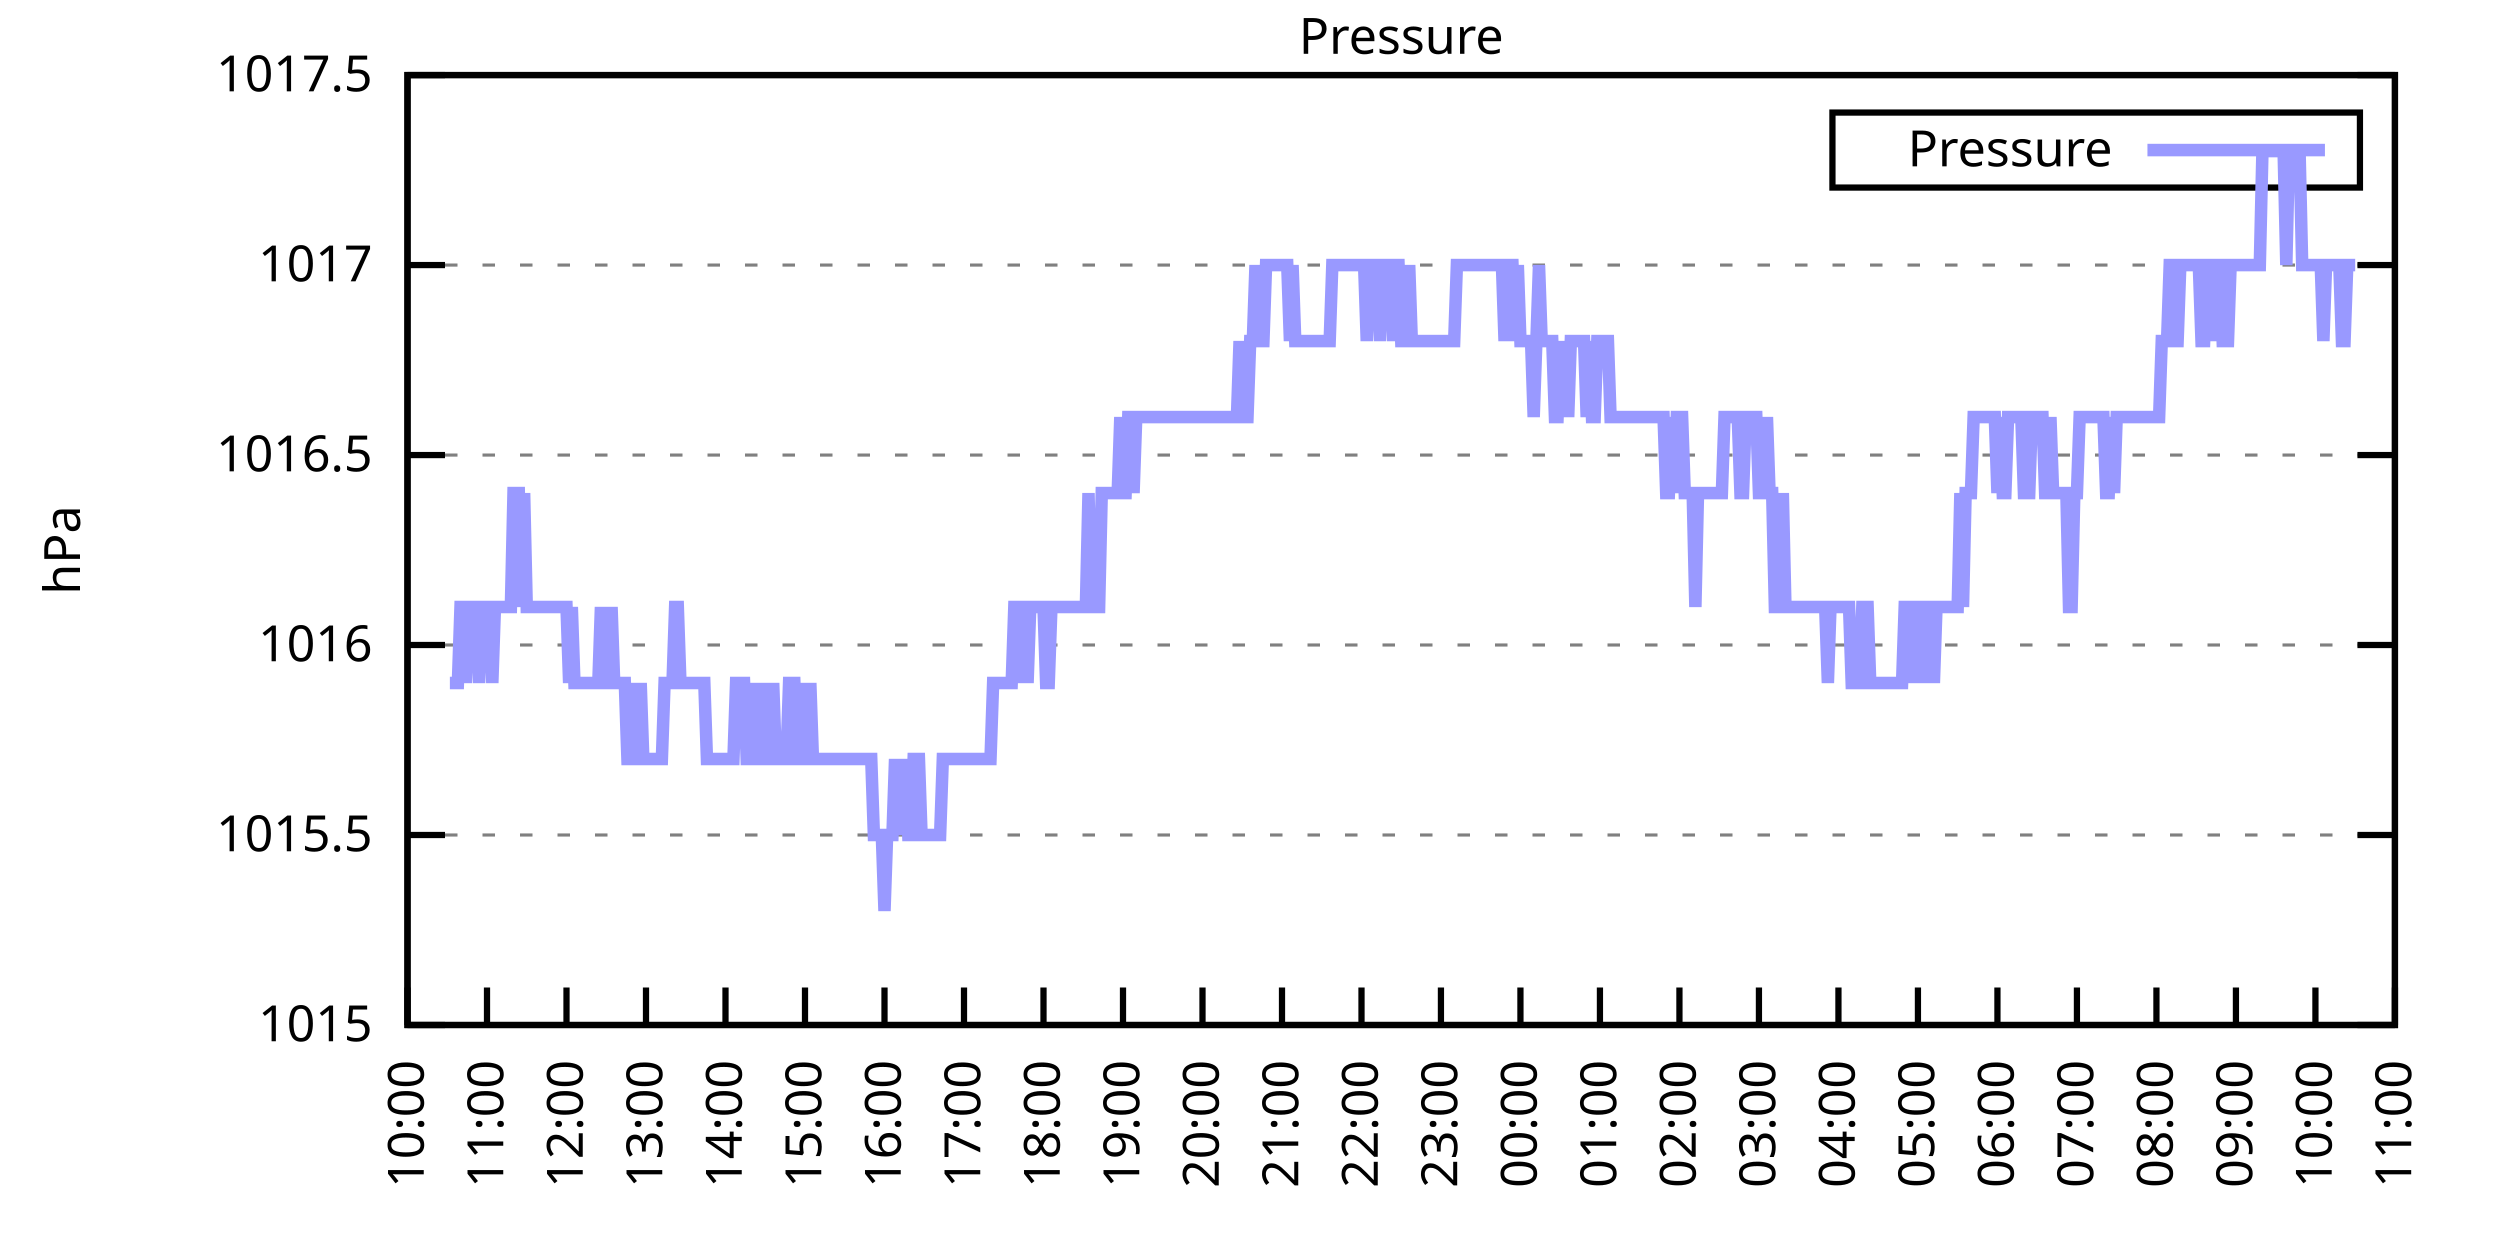
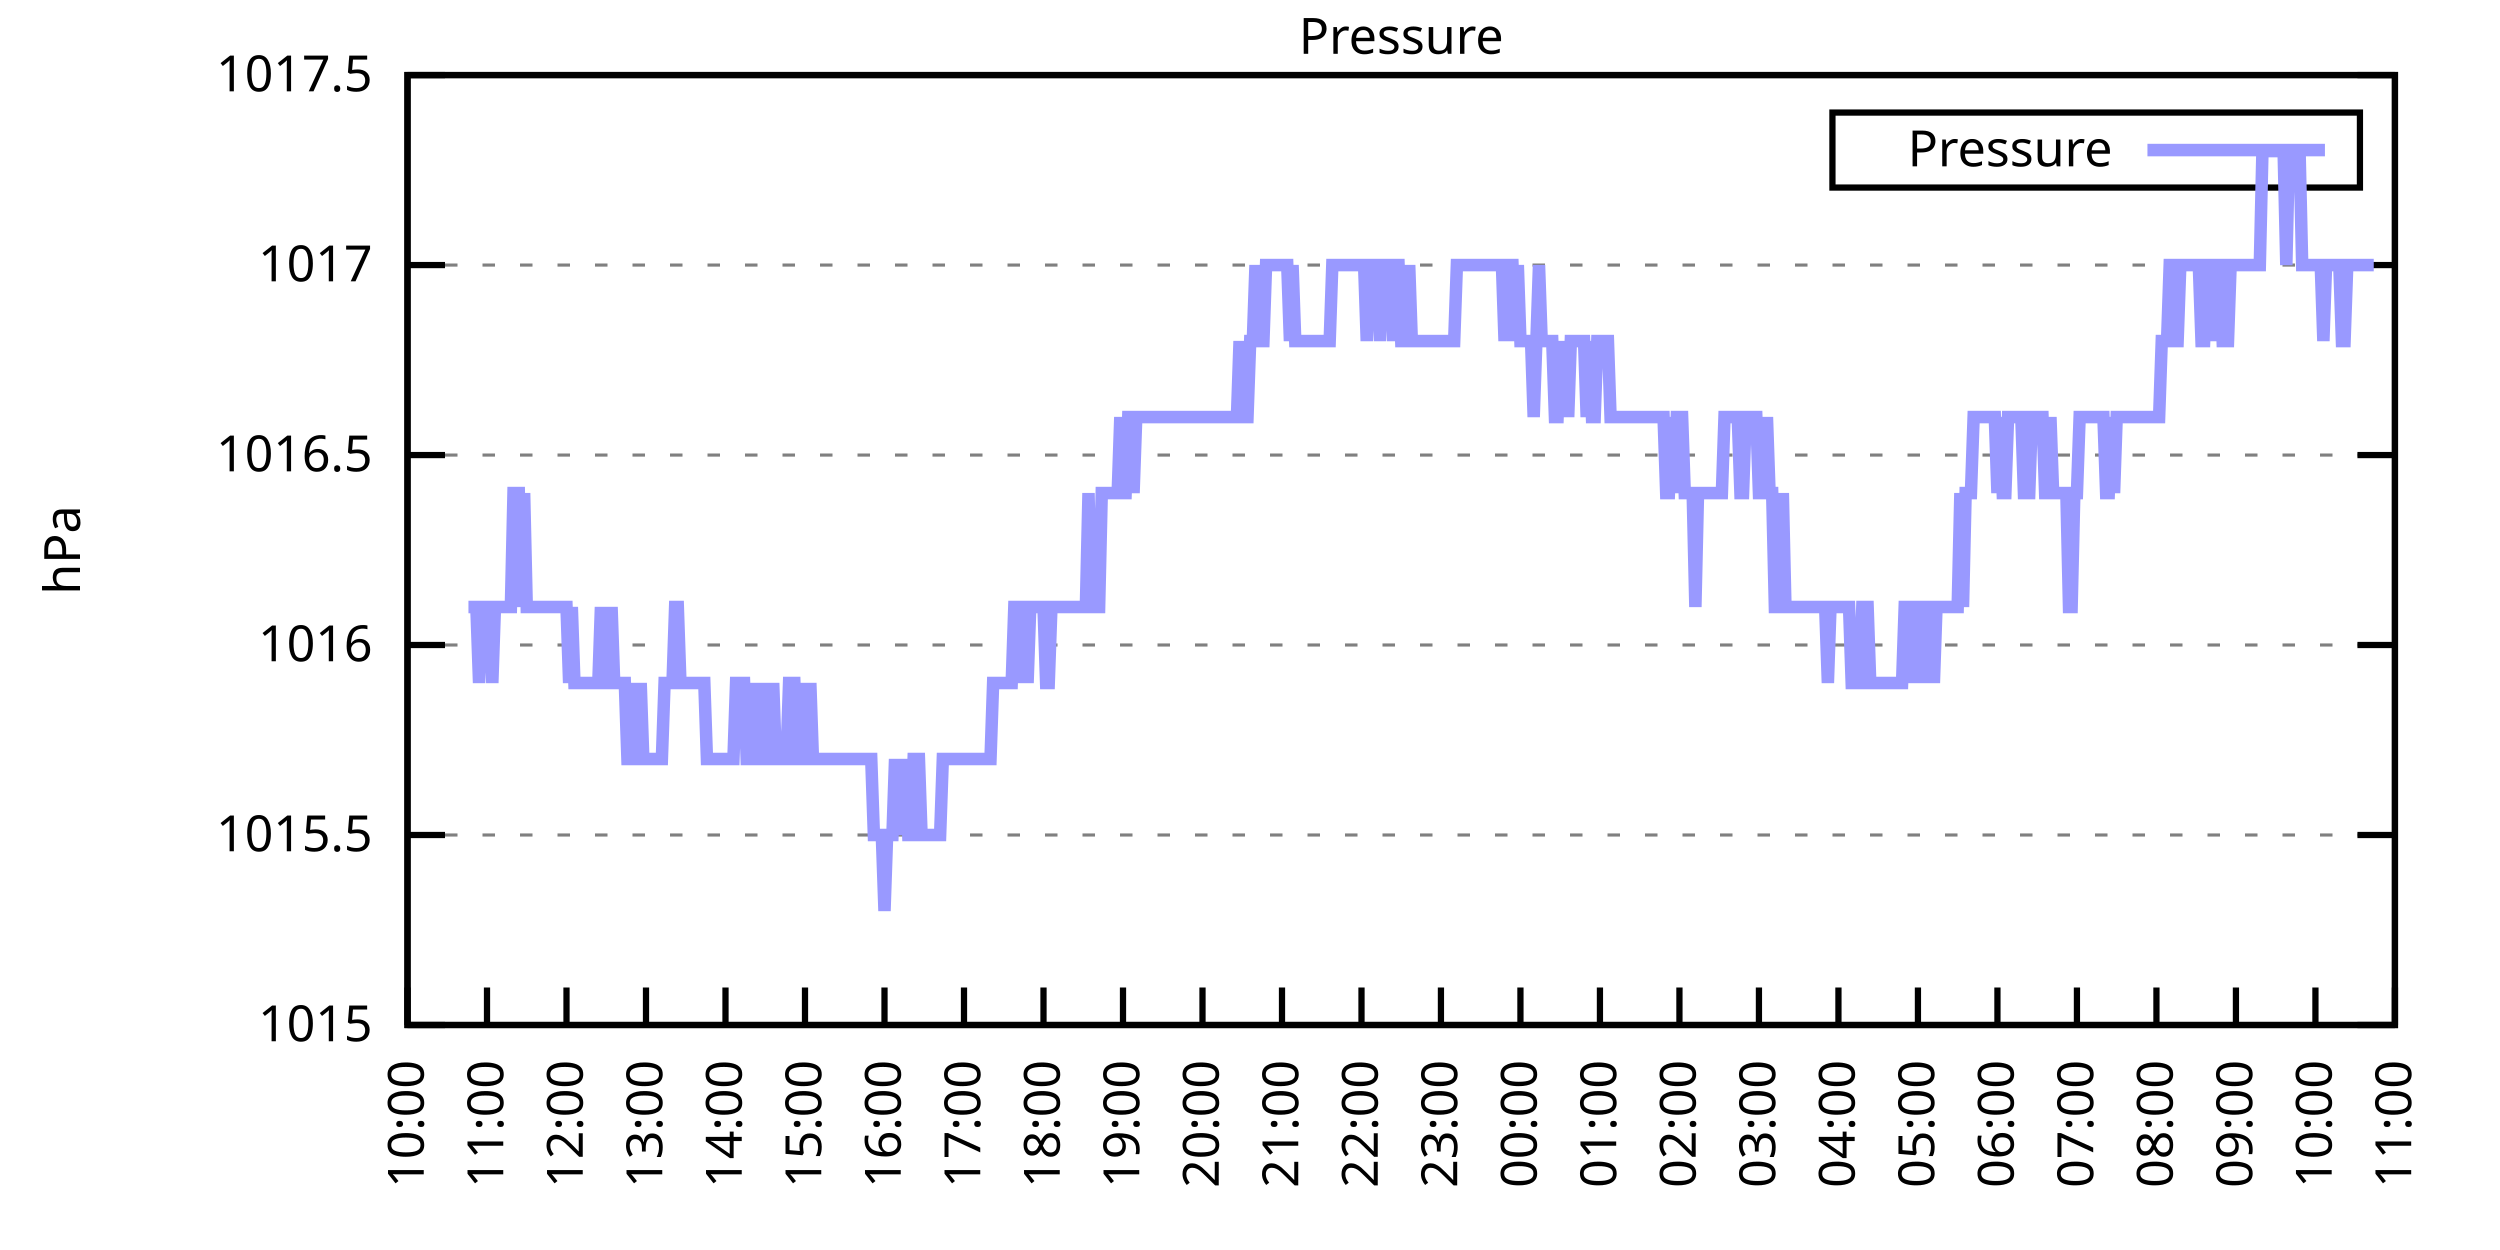
<svg xmlns="http://www.w3.org/2000/svg" xmlns:xlink="http://www.w3.org/1999/xlink" width="400" height="200" viewBox="0 0 400 200">
  <g id="gnuplot_canvas">
    <rect x="0" y="0" width="400" height="200" fill="none" />
    <defs>
      <circle id="gpDot" r="0.5" stroke-width="0.5" stroke="currentColor" />
      <path id="gpPt0" stroke-width="0.333" stroke="currentColor" d="M-1,0 h2 M0,-1 v2" />
      <path id="gpPt1" stroke-width="0.333" stroke="currentColor" d="M-1,-1 L1,1 M1,-1 L-1,1" />
      <path id="gpPt2" stroke-width="0.333" stroke="currentColor" d="M-1,0 L1,0 M0,-1 L0,1 M-1,-1 L1,1 M-1,1 L1,-1" />
      <rect id="gpPt3" stroke-width="0.333" stroke="currentColor" x="-1" y="-1" width="2" height="2" />
      <rect id="gpPt4" stroke-width="0.333" stroke="currentColor" fill="currentColor" x="-1" y="-1" width="2" height="2" />
      <circle id="gpPt5" stroke-width="0.333" stroke="currentColor" cx="0" cy="0" r="1" />
      <use xlink:href="#gpPt5" id="gpPt6" fill="currentColor" stroke="none" />
      <path id="gpPt7" stroke-width="0.333" stroke="currentColor" d="M0,-1.33 L-1.33,0.67 L1.33,0.67 z" />
      <use xlink:href="#gpPt7" id="gpPt8" fill="currentColor" stroke="none" />
      <use xlink:href="#gpPt7" id="gpPt9" stroke="currentColor" transform="rotate(180)" />
      <use xlink:href="#gpPt9" id="gpPt10" fill="currentColor" stroke="none" />
      <use xlink:href="#gpPt3" id="gpPt11" stroke="currentColor" transform="rotate(45)" />
      <use xlink:href="#gpPt11" id="gpPt12" fill="currentColor" stroke="none" />
      <path id="gpPt13" stroke-width="0.333" stroke="currentColor" d="M0,1.330 L1.265,0.411 L0.782,-1.067 L-0.782,-1.076 L-1.265,0.411 z" />
      <use xlink:href="#gpPt13" id="gpPt14" fill="currentColor" stroke="none" />
      <filter id="textbox" filterUnits="objectBoundingBox" x="0" y="0" height="1" width="1">
        <feFlood flood-color="white" flood-opacity="1" result="bgnd" />
        <feComposite in="SourceGraphic" in2="bgnd" operator="atop" />
      </filter>
      <filter id="greybox" filterUnits="objectBoundingBox" x="0" y="0" height="1" width="1">
        <feFlood flood-color="lightgrey" flood-opacity="1" result="grey" />
        <feComposite in="SourceGraphic" in2="grey" operator="atop" />
      </filter>
    </defs>
    <g fill="none" color="white" stroke="currentColor" stroke-width="1.00" stroke-linecap="butt" stroke-linejoin="miter">
</g>
    <g fill="none" color="black" stroke="currentColor" stroke-width="1.00" stroke-linecap="butt" stroke-linejoin="miter">
      <g stroke="none" shape-rendering="crispEdges">
        <polygon fill="rgb(255, 255, 255)" points="65.20,164.00 383.18,164.00 383.18,12.02 65.20,12.02 " />
      </g>
    </g>
    <g fill="none" color="black" stroke="currentColor" stroke-width="1.00" stroke-linecap="butt" stroke-linejoin="miter">
</g>
    <g fill="none" color="black" stroke="black" stroke-width="0.50" stroke-linecap="butt" stroke-linejoin="miter">
</g>
    <g fill="none" color="gray" stroke="currentColor" stroke-width="0.50" stroke-linecap="butt" stroke-linejoin="miter">
      <path stroke="gray" stroke-dasharray="2,4" class="gridline" d="M65.20,164.00 L383.19,164.00  " />
    </g>
    <g fill="none" color="gray" stroke="gray" stroke-width="1.00" stroke-linecap="butt" stroke-linejoin="miter">
</g>
    <g fill="none" color="black" stroke="currentColor" stroke-width="1.00" stroke-linecap="butt" stroke-linejoin="miter">
      <path stroke="black" d="M65.20,164.00 L71.20,164.00 M383.19,164.00 L377.19,164.00  " />
      <g transform="translate(59.60,166.60)" stroke="none" fill="black" font-family="Sans" font-size="8.00" text-anchor="end">
        <text>
          <tspan font-family="Sans"> 1015</tspan>
        </text>
      </g>
    </g>
    <g fill="none" color="black" stroke="currentColor" stroke-width="1.00" stroke-linecap="butt" stroke-linejoin="miter">
</g>
    <g fill="none" color="black" stroke="black" stroke-width="0.50" stroke-linecap="butt" stroke-linejoin="miter">
</g>
    <g fill="none" color="gray" stroke="currentColor" stroke-width="0.50" stroke-linecap="butt" stroke-linejoin="miter">
      <path stroke="gray" stroke-dasharray="2,4" class="gridline" d="M65.20,133.60 L383.19,133.60  " />
    </g>
    <g fill="none" color="gray" stroke="gray" stroke-width="1.00" stroke-linecap="butt" stroke-linejoin="miter">
</g>
    <g fill="none" color="black" stroke="currentColor" stroke-width="1.00" stroke-linecap="butt" stroke-linejoin="miter">
      <path stroke="black" d="M65.20,133.60 L71.20,133.60 M383.19,133.60 L377.19,133.60  " />
      <g transform="translate(59.60,136.20)" stroke="none" fill="black" font-family="Sans" font-size="8.00" text-anchor="end">
        <text>
          <tspan font-family="Sans"> 1015.5</tspan>
        </text>
      </g>
    </g>
    <g fill="none" color="black" stroke="currentColor" stroke-width="1.00" stroke-linecap="butt" stroke-linejoin="miter">
</g>
    <g fill="none" color="black" stroke="black" stroke-width="0.50" stroke-linecap="butt" stroke-linejoin="miter">
</g>
    <g fill="none" color="gray" stroke="currentColor" stroke-width="0.50" stroke-linecap="butt" stroke-linejoin="miter">
      <path stroke="gray" stroke-dasharray="2,4" class="gridline" d="M65.20,103.20 L383.19,103.20  " />
    </g>
    <g fill="none" color="gray" stroke="gray" stroke-width="1.00" stroke-linecap="butt" stroke-linejoin="miter">
</g>
    <g fill="none" color="black" stroke="currentColor" stroke-width="1.00" stroke-linecap="butt" stroke-linejoin="miter">
      <path stroke="black" d="M65.20,103.20 L71.20,103.20 M383.19,103.20 L377.19,103.20  " />
      <g transform="translate(59.60,105.80)" stroke="none" fill="black" font-family="Sans" font-size="8.00" text-anchor="end">
        <text>
          <tspan font-family="Sans"> 1016</tspan>
        </text>
      </g>
    </g>
    <g fill="none" color="black" stroke="currentColor" stroke-width="1.00" stroke-linecap="butt" stroke-linejoin="miter">
</g>
    <g fill="none" color="black" stroke="black" stroke-width="0.50" stroke-linecap="butt" stroke-linejoin="miter">
</g>
    <g fill="none" color="gray" stroke="currentColor" stroke-width="0.50" stroke-linecap="butt" stroke-linejoin="miter">
      <path stroke="gray" stroke-dasharray="2,4" class="gridline" d="M65.20,72.81 L383.19,72.81  " />
    </g>
    <g fill="none" color="gray" stroke="gray" stroke-width="1.00" stroke-linecap="butt" stroke-linejoin="miter">
</g>
    <g fill="none" color="black" stroke="currentColor" stroke-width="1.00" stroke-linecap="butt" stroke-linejoin="miter">
      <path stroke="black" d="M65.20,72.81 L71.20,72.81 M383.19,72.81 L377.19,72.81  " />
      <g transform="translate(59.60,75.41)" stroke="none" fill="black" font-family="Sans" font-size="8.00" text-anchor="end">
        <text>
          <tspan font-family="Sans"> 1016.5</tspan>
        </text>
      </g>
    </g>
    <g fill="none" color="black" stroke="currentColor" stroke-width="1.00" stroke-linecap="butt" stroke-linejoin="miter">
</g>
    <g fill="none" color="black" stroke="black" stroke-width="0.50" stroke-linecap="butt" stroke-linejoin="miter">
</g>
    <g fill="none" color="gray" stroke="currentColor" stroke-width="0.50" stroke-linecap="butt" stroke-linejoin="miter">
      <path stroke="gray" stroke-dasharray="2,4" class="gridline" d="M65.20,42.41 L383.19,42.41  " />
    </g>
    <g fill="none" color="gray" stroke="gray" stroke-width="1.00" stroke-linecap="butt" stroke-linejoin="miter">
</g>
    <g fill="none" color="black" stroke="currentColor" stroke-width="1.00" stroke-linecap="butt" stroke-linejoin="miter">
      <path stroke="black" d="M65.20,42.41 L71.20,42.41 M383.19,42.41 L377.19,42.41  " />
      <g transform="translate(59.60,45.01)" stroke="none" fill="black" font-family="Sans" font-size="8.00" text-anchor="end">
        <text>
          <tspan font-family="Sans"> 1017</tspan>
        </text>
      </g>
    </g>
    <g fill="none" color="black" stroke="currentColor" stroke-width="1.00" stroke-linecap="butt" stroke-linejoin="miter">
</g>
    <g fill="none" color="black" stroke="black" stroke-width="0.50" stroke-linecap="butt" stroke-linejoin="miter">
</g>
    <g fill="none" color="gray" stroke="currentColor" stroke-width="0.50" stroke-linecap="butt" stroke-linejoin="miter">
      <path stroke="gray" stroke-dasharray="2,4" class="gridline" d="M65.20,12.01 L383.19,12.01  " />
    </g>
    <g fill="none" color="gray" stroke="gray" stroke-width="1.00" stroke-linecap="butt" stroke-linejoin="miter">
</g>
    <g fill="none" color="black" stroke="currentColor" stroke-width="1.00" stroke-linecap="butt" stroke-linejoin="miter">
      <path stroke="black" d="M65.20,12.01 L71.20,12.01 M383.19,12.01 L377.19,12.01  " />
      <g transform="translate(59.60,14.61)" stroke="none" fill="black" font-family="Sans" font-size="8.00" text-anchor="end">
        <text>
          <tspan font-family="Sans"> 1017.5</tspan>
        </text>
      </g>
    </g>
    <g fill="none" color="black" stroke="currentColor" stroke-width="1.00" stroke-linecap="butt" stroke-linejoin="miter">
      <path stroke="black" d="M65.20,164.00 L65.20,158.00  " />
      <g transform="translate(67.80,169.60) rotate(270.00)" stroke="none" fill="black" font-family="Sans" font-size="8.00" text-anchor="end">
        <text>
          <tspan font-family="Sans">10:00</tspan>
        </text>
      </g>
    </g>
    <g fill="none" color="black" stroke="currentColor" stroke-width="1.00" stroke-linecap="butt" stroke-linejoin="miter">
      <path stroke="black" d="M77.92,164.00 L77.92,158.00  " />
      <g transform="translate(80.52,169.60) rotate(270.00)" stroke="none" fill="black" font-family="Sans" font-size="8.00" text-anchor="end">
        <text>
          <tspan font-family="Sans">11:00</tspan>
        </text>
      </g>
    </g>
    <g fill="none" color="black" stroke="currentColor" stroke-width="1.00" stroke-linecap="butt" stroke-linejoin="miter">
      <path stroke="black" d="M90.64,164.00 L90.64,158.00  " />
      <g transform="translate(93.24,169.60) rotate(270.00)" stroke="none" fill="black" font-family="Sans" font-size="8.00" text-anchor="end">
        <text>
          <tspan font-family="Sans">12:00</tspan>
        </text>
      </g>
    </g>
    <g fill="none" color="black" stroke="currentColor" stroke-width="1.00" stroke-linecap="butt" stroke-linejoin="miter">
      <path stroke="black" d="M103.36,164.00 L103.36,158.00  " />
      <g transform="translate(105.96,169.60) rotate(270.00)" stroke="none" fill="black" font-family="Sans" font-size="8.00" text-anchor="end">
        <text>
          <tspan font-family="Sans">13:00</tspan>
        </text>
      </g>
    </g>
    <g fill="none" color="black" stroke="currentColor" stroke-width="1.00" stroke-linecap="butt" stroke-linejoin="miter">
      <path stroke="black" d="M116.08,164.00 L116.08,158.00  " />
      <g transform="translate(118.68,169.60) rotate(270.00)" stroke="none" fill="black" font-family="Sans" font-size="8.00" text-anchor="end">
        <text>
          <tspan font-family="Sans">14:00</tspan>
        </text>
      </g>
    </g>
    <g fill="none" color="black" stroke="currentColor" stroke-width="1.00" stroke-linecap="butt" stroke-linejoin="miter">
      <path stroke="black" d="M128.80,164.00 L128.80,158.00  " />
      <g transform="translate(131.40,169.60) rotate(270.00)" stroke="none" fill="black" font-family="Sans" font-size="8.00" text-anchor="end">
        <text>
          <tspan font-family="Sans">15:00</tspan>
        </text>
      </g>
    </g>
    <g fill="none" color="black" stroke="currentColor" stroke-width="1.00" stroke-linecap="butt" stroke-linejoin="miter">
      <path stroke="black" d="M141.52,164.00 L141.52,158.00  " />
      <g transform="translate(144.12,169.60) rotate(270.00)" stroke="none" fill="black" font-family="Sans" font-size="8.00" text-anchor="end">
        <text>
          <tspan font-family="Sans">16:00</tspan>
        </text>
      </g>
    </g>
    <g fill="none" color="black" stroke="currentColor" stroke-width="1.00" stroke-linecap="butt" stroke-linejoin="miter">
      <path stroke="black" d="M154.24,164.00 L154.24,158.00  " />
      <g transform="translate(156.84,169.60) rotate(270.00)" stroke="none" fill="black" font-family="Sans" font-size="8.00" text-anchor="end">
        <text>
          <tspan font-family="Sans">17:00</tspan>
        </text>
      </g>
    </g>
    <g fill="none" color="black" stroke="currentColor" stroke-width="1.00" stroke-linecap="butt" stroke-linejoin="miter">
      <path stroke="black" d="M166.96,164.00 L166.96,158.00  " />
      <g transform="translate(169.56,169.60) rotate(270.00)" stroke="none" fill="black" font-family="Sans" font-size="8.00" text-anchor="end">
        <text>
          <tspan font-family="Sans">18:00</tspan>
        </text>
      </g>
    </g>
    <g fill="none" color="black" stroke="currentColor" stroke-width="1.00" stroke-linecap="butt" stroke-linejoin="miter">
      <path stroke="black" d="M179.68,164.00 L179.68,158.00  " />
      <g transform="translate(182.28,169.60) rotate(270.00)" stroke="none" fill="black" font-family="Sans" font-size="8.00" text-anchor="end">
        <text>
          <tspan font-family="Sans">19:00</tspan>
        </text>
      </g>
    </g>
    <g fill="none" color="black" stroke="currentColor" stroke-width="1.00" stroke-linecap="butt" stroke-linejoin="miter">
      <path stroke="black" d="M192.40,164.00 L192.40,158.00  " />
      <g transform="translate(195.00,169.60) rotate(270.00)" stroke="none" fill="black" font-family="Sans" font-size="8.00" text-anchor="end">
        <text>
          <tspan font-family="Sans">20:00</tspan>
        </text>
      </g>
    </g>
    <g fill="none" color="black" stroke="currentColor" stroke-width="1.00" stroke-linecap="butt" stroke-linejoin="miter">
      <path stroke="black" d="M205.12,164.00 L205.12,158.00  " />
      <g transform="translate(207.72,169.60) rotate(270.00)" stroke="none" fill="black" font-family="Sans" font-size="8.00" text-anchor="end">
        <text>
          <tspan font-family="Sans">21:00</tspan>
        </text>
      </g>
    </g>
    <g fill="none" color="black" stroke="currentColor" stroke-width="1.00" stroke-linecap="butt" stroke-linejoin="miter">
      <path stroke="black" d="M217.84,164.00 L217.84,158.00  " />
      <g transform="translate(220.44,169.60) rotate(270.00)" stroke="none" fill="black" font-family="Sans" font-size="8.00" text-anchor="end">
        <text>
          <tspan font-family="Sans">22:00</tspan>
        </text>
      </g>
    </g>
    <g fill="none" color="black" stroke="currentColor" stroke-width="1.00" stroke-linecap="butt" stroke-linejoin="miter">
      <path stroke="black" d="M230.55,164.00 L230.55,158.00  " />
      <g transform="translate(233.15,169.60) rotate(270.00)" stroke="none" fill="black" font-family="Sans" font-size="8.00" text-anchor="end">
        <text>
          <tspan font-family="Sans">23:00</tspan>
        </text>
      </g>
    </g>
    <g fill="none" color="black" stroke="currentColor" stroke-width="1.00" stroke-linecap="butt" stroke-linejoin="miter">
      <path stroke="black" d="M243.27,164.00 L243.27,158.00  " />
      <g transform="translate(245.87,169.60) rotate(270.00)" stroke="none" fill="black" font-family="Sans" font-size="8.00" text-anchor="end">
        <text>
          <tspan font-family="Sans">00:00</tspan>
        </text>
      </g>
    </g>
    <g fill="none" color="black" stroke="currentColor" stroke-width="1.00" stroke-linecap="butt" stroke-linejoin="miter">
      <path stroke="black" d="M255.99,164.00 L255.99,158.00  " />
      <g transform="translate(258.59,169.60) rotate(270.00)" stroke="none" fill="black" font-family="Sans" font-size="8.00" text-anchor="end">
        <text>
          <tspan font-family="Sans">01:00</tspan>
        </text>
      </g>
    </g>
    <g fill="none" color="black" stroke="currentColor" stroke-width="1.00" stroke-linecap="butt" stroke-linejoin="miter">
      <path stroke="black" d="M268.71,164.00 L268.71,158.00  " />
      <g transform="translate(271.31,169.60) rotate(270.00)" stroke="none" fill="black" font-family="Sans" font-size="8.00" text-anchor="end">
        <text>
          <tspan font-family="Sans">02:00</tspan>
        </text>
      </g>
    </g>
    <g fill="none" color="black" stroke="currentColor" stroke-width="1.00" stroke-linecap="butt" stroke-linejoin="miter">
      <path stroke="black" d="M281.43,164.00 L281.43,158.00  " />
      <g transform="translate(284.03,169.60) rotate(270.00)" stroke="none" fill="black" font-family="Sans" font-size="8.00" text-anchor="end">
        <text>
          <tspan font-family="Sans">03:00</tspan>
        </text>
      </g>
    </g>
    <g fill="none" color="black" stroke="currentColor" stroke-width="1.00" stroke-linecap="butt" stroke-linejoin="miter">
      <path stroke="black" d="M294.15,164.00 L294.15,158.00  " />
      <g transform="translate(296.75,169.60) rotate(270.00)" stroke="none" fill="black" font-family="Sans" font-size="8.00" text-anchor="end">
        <text>
          <tspan font-family="Sans">04:00</tspan>
        </text>
      </g>
    </g>
    <g fill="none" color="black" stroke="currentColor" stroke-width="1.00" stroke-linecap="butt" stroke-linejoin="miter">
      <path stroke="black" d="M306.87,164.00 L306.87,158.00  " />
      <g transform="translate(309.47,169.60) rotate(270.00)" stroke="none" fill="black" font-family="Sans" font-size="8.00" text-anchor="end">
        <text>
          <tspan font-family="Sans">05:00</tspan>
        </text>
      </g>
    </g>
    <g fill="none" color="black" stroke="currentColor" stroke-width="1.00" stroke-linecap="butt" stroke-linejoin="miter">
      <path stroke="black" d="M319.59,164.00 L319.59,158.00  " />
      <g transform="translate(322.19,169.60) rotate(270.00)" stroke="none" fill="black" font-family="Sans" font-size="8.00" text-anchor="end">
        <text>
          <tspan font-family="Sans">06:00</tspan>
        </text>
      </g>
    </g>
    <g fill="none" color="black" stroke="currentColor" stroke-width="1.00" stroke-linecap="butt" stroke-linejoin="miter">
      <path stroke="black" d="M332.31,164.00 L332.31,158.00  " />
      <g transform="translate(334.91,169.60) rotate(270.00)" stroke="none" fill="black" font-family="Sans" font-size="8.00" text-anchor="end">
        <text>
          <tspan font-family="Sans">07:00</tspan>
        </text>
      </g>
    </g>
    <g fill="none" color="black" stroke="currentColor" stroke-width="1.00" stroke-linecap="butt" stroke-linejoin="miter">
      <path stroke="black" d="M345.03,164.00 L345.03,158.00  " />
      <g transform="translate(347.63,169.60) rotate(270.00)" stroke="none" fill="black" font-family="Sans" font-size="8.00" text-anchor="end">
        <text>
          <tspan font-family="Sans">08:00</tspan>
        </text>
      </g>
    </g>
    <g fill="none" color="black" stroke="currentColor" stroke-width="1.00" stroke-linecap="butt" stroke-linejoin="miter">
      <path stroke="black" d="M357.75,164.00 L357.75,158.00  " />
      <g transform="translate(360.35,169.60) rotate(270.00)" stroke="none" fill="black" font-family="Sans" font-size="8.00" text-anchor="end">
        <text>
          <tspan font-family="Sans">09:00</tspan>
        </text>
      </g>
    </g>
    <g fill="none" color="black" stroke="currentColor" stroke-width="1.00" stroke-linecap="butt" stroke-linejoin="miter">
      <path stroke="black" d="M370.47,164.00 L370.47,158.00  " />
      <g transform="translate(373.07,169.60) rotate(270.00)" stroke="none" fill="black" font-family="Sans" font-size="8.00" text-anchor="end">
        <text>
          <tspan font-family="Sans">10:00</tspan>
        </text>
      </g>
    </g>
    <g fill="none" color="black" stroke="currentColor" stroke-width="1.00" stroke-linecap="butt" stroke-linejoin="miter">
      <path stroke="black" d="M383.19,164.00 L383.19,158.00  " />
      <g transform="translate(385.79,169.60) rotate(270.00)" stroke="none" fill="black" font-family="Sans" font-size="8.00" text-anchor="end">
        <text>
          <tspan font-family="Sans">11:00</tspan>
        </text>
      </g>
    </g>
    <g fill="none" color="black" stroke="currentColor" stroke-width="1.00" stroke-linecap="butt" stroke-linejoin="miter">
</g>
    <g fill="none" color="black" stroke="currentColor" stroke-width="1.00" stroke-linecap="butt" stroke-linejoin="miter">
      <path stroke="black" d="M65.20,12.01 L65.20,164.00 L383.19,164.00 L383.19,12.01 L65.20,12.01 Z  " />
    </g>
    <g fill="none" color="black" stroke="currentColor" stroke-width="1.00" stroke-linecap="butt" stroke-linejoin="miter">
</g>
    <g fill="none" color="black" stroke="currentColor" stroke-width="1.00" stroke-linecap="butt" stroke-linejoin="miter">
      <path stroke="black" d="M293.19,30.01 L293.19,18.01 L377.59,18.01 L377.59,30.01 L293.19,30.01 Z  " />
    </g>
    <g id="Pressure_plot_1">
      <g fill="none" color="white" stroke="black" stroke-width="2.00" stroke-linecap="butt" stroke-linejoin="miter">
</g>
      <g fill="none" color="black" stroke="currentColor" stroke-width="2.00" stroke-linecap="butt" stroke-linejoin="miter">
        <g transform="translate(337.99,26.61)" stroke="none" fill="black" font-family="Sans" font-size="8.00" text-anchor="end">
          <text>
            <tspan font-family="Sans">Pressure</tspan>
          </text>
        </g>
      </g>
      <g fill="none" color="black" stroke="currentColor" stroke-width="2.00" stroke-linecap="butt" stroke-linejoin="miter">
-         <path stroke="rgb(153, 153, 255)" d="M343.59,24.01 L371.99,24.01 M71.98,109.28 L72.41,109.28 L72.83,109.28 L73.26,109.28 L73.68,97.12 L74.10,97.12   L74.53,109.28 L74.95,97.12 L75.38,97.12 L75.80,97.12 L76.22,97.12 L76.65,109.28 L77.07,97.12 L77.50,97.12   L77.92,97.12 L78.34,97.12 L78.77,109.28 L79.19,97.12 L79.62,97.12 L80.04,97.12 L80.46,97.12 L80.89,97.12   L81.31,97.12 L81.74,97.12 L82.16,78.89 L82.58,78.89 L83.01,78.89 L83.43,97.12 L83.86,78.89 L84.28,97.12   L84.70,97.12 L85.13,97.12 L85.55,97.12 L85.98,97.12 L86.40,97.12 L86.82,97.12 L87.25,97.12 L87.67,97.12   L88.10,97.12 L88.52,97.12 L88.94,97.12 L89.37,97.12 L89.79,97.12 L90.22,97.12 L90.64,97.12 L91.06,109.28   L91.49,97.12 L91.91,109.28 L92.34,109.28 L92.76,109.28 L93.18,109.28 L93.61,109.28 L94.03,109.28 L94.46,109.28   L94.88,109.28 L95.30,109.28 L95.73,109.28 L96.15,97.12 L96.58,109.28 L97.00,109.28 L97.42,109.28 L97.85,97.12   L98.27,109.28 L98.69,109.28 L99.12,109.28 L99.54,109.28 L99.97,109.28 L100.39,121.44 L100.81,121.44 L101.24,109.28   L101.66,121.44 L102.09,121.44 L102.51,109.28 L102.93,121.44 L103.36,121.44 L103.78,121.44 L104.21,121.44 L104.63,121.44   L105.05,121.44 L105.48,121.44 L105.90,121.44 L106.33,109.28 L106.75,109.28 L107.17,109.28 L107.60,109.28 L108.02,97.12   L108.45,97.12 L108.87,109.28 L109.29,109.28 L109.72,109.28 L110.14,109.28 L110.57,109.28 L110.99,109.28 L111.41,109.28   L111.84,109.28 L112.26,109.28 L112.69,109.28 L113.11,121.44 L113.53,121.44 L113.96,121.44 L114.38,121.44 L114.81,121.44   L115.23,121.44 L115.65,121.44 L116.08,121.44 L116.50,121.44 L116.93,121.44 L117.35,121.44 L117.77,109.28 L118.20,109.28   L118.62,109.28 L119.05,109.28 L119.47,121.44 L119.89,121.44 L120.32,109.28 L120.74,121.44 L121.17,121.44 L121.59,121.44   L122.01,109.28 L122.44,121.44 L122.86,121.44 L123.29,121.44 L123.71,109.28 L124.13,121.44 L124.56,121.44 L124.98,121.44   L125.41,121.44 L125.83,121.44 L126.25,109.28 L126.68,109.28 L127.10,109.28 L127.53,121.44 L127.95,121.44 L128.37,109.28   L128.80,121.44 L129.22,121.44 L129.65,109.28 L130.07,121.44 L130.49,121.44 L130.92,121.44 L131.34,121.44 L131.77,121.44   L132.19,121.44 L132.61,121.44 L133.04,121.44 L133.46,121.44 L133.89,121.44 L134.31,121.44 L134.73,121.44 L135.16,121.44   L135.58,121.44 L136.01,121.44 L136.43,121.44 L136.85,121.44 L137.28,121.44 L137.70,121.44 L138.13,121.44 L138.55,121.44   L138.97,121.44 L139.40,121.44 L139.82,133.60 L140.25,133.60 L140.67,133.60 L141.09,133.60 L141.52,145.76 L141.94,133.60   L142.37,133.60 L142.79,133.60 L143.21,121.44 L143.64,133.60 L144.06,121.44 L144.49,133.60 L144.91,121.44 L145.33,133.60   L145.76,133.60 L146.18,121.44 L146.61,121.44 L147.03,121.44 L147.45,133.60 L147.88,133.60 L148.30,133.60 L148.73,133.60   L149.15,133.60 L149.57,133.60 L150.00,133.60 L150.42,133.60 L150.85,121.44 L151.27,121.44 L151.69,121.44 L152.12,121.44   L152.54,121.44 L152.97,121.44 L153.39,121.44 L153.81,121.44 L154.24,121.44 L154.66,121.44 L155.09,121.44 L155.51,121.44   L155.93,121.44 L156.36,121.44 L156.78,121.44 L157.21,121.44 L157.63,121.44 L158.05,121.44 L158.48,121.44 L158.90,109.28   L159.33,109.28 L159.75,109.28 L160.17,109.28 L160.60,109.28 L161.02,109.28 L161.44,109.28 L161.87,109.28 L162.29,97.12   L162.72,97.12 L163.14,97.12 L163.56,109.28 L163.99,97.12 L164.41,109.28 L164.84,97.12 L165.26,97.12 L165.68,97.12   L166.11,97.12 L166.53,97.12 L166.96,97.12 L167.38,109.28 L167.80,109.28 L168.23,97.12 L168.65,97.12 L169.08,97.12   L169.50,97.12 L169.92,97.12 L170.35,97.12 L170.77,97.12 L171.20,97.12 L171.62,97.12 L172.04,97.12 L172.47,97.12   L172.89,97.12 L173.32,97.12 L173.74,97.12 L174.16,78.89 L174.59,97.12 L175.01,97.12 L175.44,97.12 L175.86,97.12   L176.28,78.89 L176.71,78.89 L177.13,78.89 L177.56,78.89 L177.98,78.89 L178.40,78.89 L178.83,78.89 L179.25,66.73   L179.68,78.89 L180.10,78.89 L180.52,66.73 L180.95,66.73 L181.37,78.89 L181.80,66.73 L182.22,66.73 L182.64,66.73   L183.07,66.73 L183.49,66.73 L183.92,66.73 L184.34,66.73 L184.76,66.73 L185.19,66.73 L185.61,66.73 L186.04,66.73   L186.46,66.73 L186.88,66.73 L187.31,66.73 L187.73,66.73 L188.16,66.73 L188.58,66.73 L189.00,66.73 L189.43,66.73   L189.85,66.73 L190.28,66.73 L190.70,66.73 L191.12,66.73 L191.55,66.73 L191.97,66.73 L192.40,66.73 L192.82,66.73   L193.24,66.73 L193.67,66.73 L194.09,66.73 L194.52,66.73 L194.94,66.73 L195.36,66.73 L195.79,66.73 L196.21,66.73   L196.64,66.73 L197.06,66.73 L197.48,66.73 L197.91,66.73 L198.33,54.57 L198.76,66.73 L199.18,66.73 L199.60,66.73   L200.03,54.57 L200.45,54.57 L200.88,42.41 L201.30,54.57 L201.72,54.57 L202.15,54.57 L202.57,42.41 L203.00,42.41   L203.42,42.41 L203.84,42.41 L204.27,42.41 L204.69,42.41 L205.12,42.41 L205.54,42.41 L205.96,42.41 L206.39,54.57   L206.81,42.41 L207.24,54.57 L207.66,54.57 L208.08,54.57 L208.51,54.57 L208.93,54.57 L209.36,54.57 L209.78,54.57   L210.20,54.57 L210.63,54.57 L211.05,54.57 L211.48,54.57 L211.90,54.57 L212.32,54.57 L212.75,54.57 L213.17,42.41   L213.60,42.41 L214.02,42.41 L214.44,42.41 L214.87,42.41 L215.29,42.41 L215.72,42.41 L216.14,42.41 L216.56,42.41   L216.99,42.41 L217.41,42.41 L217.84,42.41 L218.26,42.41 L218.68,54.57 L219.11,42.41 L219.53,42.41 L219.96,42.41   L220.38,42.41 L220.80,54.57 L221.23,42.41 L221.65,42.41 L222.08,42.41 L222.50,42.41 L222.92,54.57 L223.35,42.41   L223.77,42.41 L224.20,54.57 L224.62,54.57 L225.04,54.57 L225.47,42.41 L225.89,54.57 L226.31,54.57 L226.74,54.57   L227.16,54.57 L227.59,54.57 L228.01,54.57 L228.43,54.57 L228.86,54.57 L229.28,54.57 L229.71,54.57 L230.13,54.57   L230.55,54.57 L230.98,54.57 L231.40,54.57 L231.83,54.57 L232.25,54.57 L232.67,54.57 L233.10,42.41 L233.52,42.41   L233.95,42.41 L234.37,42.41 L234.79,42.41 L235.22,42.41 L235.64,42.41 L236.07,42.41 L236.49,42.41 L236.91,42.41   L237.34,42.41 L237.76,42.41 L238.19,42.41 L238.61,42.41 L239.03,42.41 L239.46,42.41 L239.88,42.41 L240.31,42.41   L240.73,54.57 L241.15,42.41 L241.58,42.41 L242.00,42.41 L242.43,54.57 L242.85,42.41 L243.27,54.57 L243.70,54.57   L244.12,54.57 L244.55,54.57 L244.97,54.57 L245.39,66.73 L245.82,54.57 L246.24,42.41 L246.67,54.57 L247.09,54.57   L247.51,54.57 L247.94,54.57 L248.36,54.57 L248.79,66.73 L249.21,66.73 L249.63,54.57 L250.06,66.73 L250.48,54.57   L250.91,66.73 L251.33,54.57 L251.75,54.57 L252.18,54.57 L252.60,54.57 L253.03,54.57 L253.45,54.57 L253.87,66.73   L254.30,54.57 L254.72,66.73 L255.15,66.73 L255.57,54.57 L255.99,54.57 L256.42,54.57 L256.84,54.57 L257.27,54.57   L257.69,66.73 L258.11,66.73 L258.54,66.73 L258.96,66.73 L259.39,66.73 L259.81,66.73 L260.23,66.73 L260.66,66.73   L261.08,66.73 L261.51,66.73 L261.93,66.73 L262.35,66.73 L262.78,66.73 L263.20,66.73 L263.63,66.73 L264.05,66.73   L264.47,66.73 L264.90,66.73 L265.32,66.73 L265.75,66.73 L266.17,66.73 L266.59,78.89 L267.02,78.89 L267.44,66.73   L267.87,78.89 L268.29,66.73 L268.71,66.73 L269.14,66.73 L269.56,78.89 L269.99,78.89 L270.41,78.89 L270.83,78.89   L271.26,97.12 L271.68,78.89 L272.11,78.89 L272.53,78.89 L272.95,78.89 L273.38,78.89 L273.80,78.89 L274.23,78.89   L274.65,78.89 L275.07,78.89 L275.50,78.89 L275.92,66.73 L276.35,66.73 L276.77,66.73 L277.19,66.73 L277.62,66.73   L278.04,66.73 L278.47,78.89 L278.89,78.89 L279.31,66.73 L279.74,66.73 L280.16,66.73 L280.59,66.73 L281.01,66.73   L281.43,78.89 L281.86,78.89 L282.28,78.89 L282.71,66.73 L283.13,78.89 L283.55,78.89 L283.98,97.12 L284.40,97.12   L284.83,97.12 L285.25,78.89 L285.67,97.12 L286.10,97.12 L286.52,97.12 L286.95,97.12 L287.37,97.12 L287.79,97.12   L288.22,97.12 L288.64,97.12 L289.06,97.12 L289.49,97.12 L289.91,97.12 L290.34,97.12 L290.76,97.12 L291.18,97.12   L291.61,97.12 L292.03,97.12 L292.46,109.28 L292.88,97.12 L293.30,97.12 L293.73,97.12 L294.15,97.12 L294.58,97.12   L295.00,97.12 L295.42,97.12 L295.85,97.12 L296.27,109.28 L296.70,109.28 L297.12,109.28 L297.54,109.28 L297.97,97.12   L298.39,97.12 L298.82,97.12 L299.24,109.28 L299.66,109.28 L300.09,109.28 L300.51,109.28 L300.94,109.28 L301.36,109.28   L301.78,109.28 L302.21,109.28 L302.63,109.28 L303.06,109.28 L303.48,109.28 L303.90,109.28 L304.33,109.28 L304.75,97.12   L305.18,97.12 L305.60,109.28 L306.02,97.12 L306.45,109.28 L306.87,97.12 L307.30,97.12 L307.72,97.12 L308.14,109.28   L308.57,97.12 L308.99,97.12 L309.42,109.28 L309.84,97.12 L310.26,97.12 L310.69,97.12 L311.11,97.12 L311.54,97.12   L311.96,97.12 L312.38,97.12 L312.81,97.12 L313.23,97.12 L313.66,78.89 L314.08,97.12 L314.50,78.89 L314.93,78.89   L315.35,78.89 L315.78,66.73 L316.20,66.73 L316.62,66.73 L317.05,66.73 L317.47,66.73 L317.90,66.73 L318.32,66.73   L318.74,66.73 L319.17,66.73 L319.59,78.89 L320.02,66.73 L320.44,78.89 L320.86,78.89 L321.29,66.73 L321.71,66.73   L322.14,66.73 L322.56,66.73 L322.98,66.73 L323.41,66.73 L323.83,78.89 L324.26,78.89 L324.68,78.89 L325.10,66.73   L325.53,66.73 L325.95,66.73 L326.38,66.73 L326.80,66.73 L327.22,78.89 L327.65,78.89 L328.07,66.73 L328.50,78.89   L328.92,78.89 L329.34,78.89 L329.77,78.89 L330.19,78.89 L330.62,78.89 L331.04,97.12 L331.46,97.12 L331.89,78.89   L332.31,78.89 L332.74,66.73 L333.16,66.73 L333.58,66.73 L334.01,66.73 L334.43,66.73 L334.86,66.73 L335.28,66.73   L335.70,66.73 L336.13,66.73 L336.55,66.73 L336.98,78.89 L337.40,78.89 L337.82,66.73 L338.25,78.89 L338.67,66.73   L339.10,66.73 L339.52,66.73 L339.94,66.73 L340.37,66.73 L340.79,66.73 L341.22,66.73 L341.64,66.73 L342.06,66.73   L342.49,66.73 L342.91,66.73 L343.34,66.73 L343.76,66.73 L344.18,66.73 L344.61,66.73 L345.03,66.73 L345.46,66.73   L345.88,54.57 L346.30,54.57 L346.73,54.57 L347.15,42.41 L347.58,42.41 L348.00,54.57 L348.42,54.57 L348.85,42.41   L349.27,42.41 L349.70,42.41 L350.12,42.41 L350.54,42.41 L350.97,42.41 L351.39,42.41 L351.81,42.41 L352.24,54.57   L352.66,54.57 L353.09,42.41 L353.51,42.41 L353.93,54.57 L354.36,42.41 L354.78,42.41 L355.21,42.41 L355.63,54.57   L356.05,54.57 L356.48,54.57 L356.90,42.41 L357.33,42.41 L357.75,42.41 L358.17,42.41 L358.60,42.41 L359.02,42.41   L359.45,42.41 L359.87,42.41 L360.29,42.41 L360.72,42.41 L361.14,42.41 L361.57,42.41 L361.99,24.17 L362.41,24.17   L362.84,24.17 L363.26,24.17 L363.69,24.17 L364.11,24.17 L364.53,24.17 L364.96,24.17 L365.38,24.17 L365.81,42.41   L366.23,24.17 L366.65,24.17 L367.08,24.17 L367.50,24.17 L367.93,24.17 L368.35,42.41 L368.77,42.41 L369.20,42.41   L369.62,42.41 L370.05,42.41 L370.47,42.41 L370.89,42.41 L371.32,42.41 L371.74,54.57 L372.17,42.41 L372.59,42.41   L373.01,42.41 L373.44,42.41 L373.86,42.41 L374.29,42.41 L374.71,54.57 L375.13,54.57 L375.56,42.41 L375.98,42.41   L376.41,42.41 L376.83,42.41  " />
+         <path stroke="rgb(153, 153, 255)" d="M343.59,24.01 L371.99,24.01 M74.95,97.12 L75.38,97.12 L75.80,97.12 L76.22,97.12 L76.65,109.28 L77.07,97.12   L77.50,97.12 L77.92,97.12 L78.34,97.12 L78.77,109.28 L79.19,97.12 L79.62,97.12 L80.04,97.12 L80.46,97.12   L80.89,97.12 L81.31,97.12 L81.74,97.12 L82.16,78.89 L82.58,78.89 L83.01,78.89 L83.43,97.12 L83.86,78.89   L84.28,97.12 L84.70,97.12 L85.13,97.12 L85.55,97.12 L85.98,97.12 L86.40,97.12 L86.82,97.12 L87.25,97.12   L87.67,97.12 L88.10,97.12 L88.52,97.12 L88.94,97.12 L89.37,97.12 L89.79,97.12 L90.22,97.12 L90.64,97.12   L91.06,109.28 L91.49,97.12 L91.91,109.28 L92.34,109.28 L92.76,109.28 L93.18,109.28 L93.61,109.28 L94.03,109.28   L94.46,109.28 L94.88,109.28 L95.30,109.28 L95.73,109.28 L96.15,97.12 L96.58,109.28 L97.00,109.28 L97.42,109.28   L97.85,97.12 L98.27,109.28 L98.69,109.28 L99.12,109.28 L99.54,109.28 L99.97,109.28 L100.39,121.44 L100.81,121.44   L101.24,109.28 L101.66,121.44 L102.09,121.44 L102.51,109.28 L102.93,121.44 L103.36,121.44 L103.78,121.44 L104.21,121.44   L104.63,121.44 L105.05,121.44 L105.48,121.44 L105.90,121.44 L106.33,109.28 L106.75,109.28 L107.17,109.28 L107.60,109.28   L108.02,97.12 L108.45,97.12 L108.87,109.28 L109.29,109.28 L109.72,109.28 L110.14,109.28 L110.57,109.28 L110.99,109.28   L111.41,109.28 L111.84,109.28 L112.26,109.28 L112.69,109.28 L113.11,121.44 L113.53,121.44 L113.96,121.44 L114.38,121.44   L114.81,121.44 L115.23,121.44 L115.65,121.44 L116.08,121.44 L116.50,121.44 L116.93,121.44 L117.35,121.44 L117.77,109.28   L118.20,109.28 L118.62,109.28 L119.05,109.28 L119.47,121.44 L119.89,121.44 L120.32,109.28 L120.74,121.44 L121.17,121.44   L121.59,121.44 L122.01,109.28 L122.44,121.44 L122.86,121.44 L123.29,121.44 L123.71,109.28 L124.13,121.44 L124.56,121.44   L124.98,121.44 L125.41,121.44 L125.83,121.44 L126.25,109.28 L126.68,109.28 L127.10,109.28 L127.53,121.44 L127.95,121.44   L128.37,109.28 L128.80,121.44 L129.22,121.44 L129.65,109.28 L130.07,121.44 L130.49,121.44 L130.92,121.44 L131.34,121.44   L131.77,121.44 L132.19,121.44 L132.61,121.44 L133.04,121.44 L133.46,121.44 L133.89,121.44 L134.31,121.44 L134.73,121.44   L135.16,121.44 L135.58,121.44 L136.01,121.44 L136.43,121.44 L136.85,121.44 L137.28,121.44 L137.70,121.44 L138.13,121.44   L138.55,121.44 L138.97,121.44 L139.40,121.44 L139.82,133.60 L140.25,133.60 L140.67,133.60 L141.09,133.60 L141.52,145.76   L141.94,133.60 L142.37,133.60 L142.79,133.60 L143.21,121.44 L143.64,133.60 L144.06,121.44 L144.49,133.60 L144.91,121.44   L145.33,133.60 L145.76,133.60 L146.18,121.44 L146.61,121.44 L147.03,121.44 L147.45,133.60 L147.88,133.60 L148.30,133.60   L148.73,133.60 L149.15,133.60 L149.57,133.60 L150.00,133.60 L150.42,133.60 L150.85,121.44 L151.27,121.44 L151.69,121.44   L152.12,121.44 L152.54,121.44 L152.97,121.44 L153.39,121.44 L153.81,121.44 L154.24,121.44 L154.66,121.44 L155.09,121.44   L155.51,121.44 L155.93,121.44 L156.36,121.44 L156.78,121.44 L157.21,121.44 L157.63,121.44 L158.05,121.44 L158.48,121.44   L158.90,109.28 L159.33,109.28 L159.75,109.28 L160.17,109.28 L160.60,109.28 L161.02,109.28 L161.44,109.28 L161.87,109.28   L162.29,97.12 L162.72,97.12 L163.14,97.12 L163.56,109.28 L163.99,97.12 L164.41,109.28 L164.84,97.12 L165.26,97.12   L165.68,97.12 L166.11,97.12 L166.53,97.12 L166.96,97.12 L167.38,109.28 L167.80,109.28 L168.23,97.12 L168.65,97.12   L169.08,97.12 L169.50,97.12 L169.92,97.12 L170.35,97.12 L170.77,97.12 L171.20,97.12 L171.62,97.12 L172.04,97.12   L172.47,97.12 L172.89,97.12 L173.32,97.12 L173.74,97.12 L174.16,78.89 L174.59,97.12 L175.01,97.12 L175.44,97.12   L175.86,97.12 L176.28,78.89 L176.71,78.89 L177.13,78.89 L177.56,78.89 L177.98,78.89 L178.40,78.89 L178.83,78.89   L179.25,66.73 L179.68,78.89 L180.10,78.89 L180.52,66.73 L180.95,66.73 L181.37,78.89 L181.80,66.73 L182.22,66.73   L182.64,66.73 L183.07,66.73 L183.49,66.73 L183.92,66.73 L184.34,66.73 L184.76,66.73 L185.19,66.73 L185.61,66.73   L186.04,66.73 L186.46,66.73 L186.88,66.73 L187.31,66.73 L187.73,66.73 L188.16,66.73 L188.58,66.73 L189.00,66.73   L189.43,66.73 L189.85,66.73 L190.28,66.73 L190.70,66.73 L191.12,66.73 L191.55,66.73 L191.97,66.73 L192.40,66.73   L192.82,66.73 L193.24,66.73 L193.67,66.73 L194.09,66.73 L194.52,66.73 L194.94,66.73 L195.36,66.73 L195.79,66.73   L196.21,66.73 L196.64,66.73 L197.06,66.73 L197.48,66.73 L197.91,66.73 L198.33,54.57 L198.76,66.73 L199.18,66.73   L199.60,66.73 L200.03,54.57 L200.45,54.57 L200.88,42.41 L201.30,54.57 L201.72,54.57 L202.15,54.57 L202.57,42.41   L203.00,42.41 L203.42,42.41 L203.84,42.41 L204.27,42.41 L204.69,42.41 L205.12,42.41 L205.54,42.41 L205.96,42.41   L206.39,54.57 L206.81,42.41 L207.24,54.57 L207.66,54.57 L208.08,54.57 L208.51,54.57 L208.93,54.57 L209.36,54.57   L209.78,54.57 L210.20,54.57 L210.63,54.57 L211.05,54.57 L211.48,54.57 L211.90,54.57 L212.32,54.57 L212.75,54.57   L213.17,42.41 L213.60,42.41 L214.02,42.41 L214.44,42.41 L214.87,42.41 L215.29,42.41 L215.72,42.41 L216.14,42.41   L216.56,42.41 L216.99,42.41 L217.41,42.41 L217.84,42.41 L218.26,42.41 L218.68,54.57 L219.11,42.41 L219.53,42.41   L219.96,42.41 L220.38,42.41 L220.80,54.57 L221.23,42.41 L221.65,42.41 L222.08,42.41 L222.50,42.41 L222.92,54.57   L223.35,42.41 L223.77,42.41 L224.20,54.57 L224.62,54.57 L225.04,54.57 L225.47,42.41 L225.89,54.57 L226.31,54.57   L226.74,54.57 L227.16,54.57 L227.59,54.57 L228.01,54.57 L228.43,54.57 L228.86,54.57 L229.28,54.57 L229.71,54.57   L230.13,54.57 L230.55,54.57 L230.98,54.57 L231.40,54.57 L231.83,54.57 L232.25,54.57 L232.67,54.57 L233.10,42.41   L233.52,42.41 L233.95,42.41 L234.37,42.41 L234.79,42.41 L235.22,42.41 L235.64,42.41 L236.07,42.41 L236.49,42.41   L236.91,42.41 L237.34,42.41 L237.76,42.41 L238.19,42.41 L238.61,42.41 L239.03,42.41 L239.46,42.41 L239.88,42.41   L240.31,42.41 L240.73,54.57 L241.15,42.41 L241.58,42.41 L242.00,42.41 L242.43,54.57 L242.85,42.41 L243.27,54.57   L243.70,54.57 L244.12,54.57 L244.55,54.57 L244.97,54.57 L245.39,66.73 L245.82,54.57 L246.24,42.41 L246.67,54.57   L247.09,54.57 L247.51,54.57 L247.94,54.57 L248.36,54.57 L248.79,66.73 L249.21,66.73 L249.63,54.57 L250.06,66.73   L250.48,54.57 L250.91,66.73 L251.33,54.57 L251.75,54.57 L252.18,54.57 L252.60,54.57 L253.03,54.57 L253.45,54.57   L253.87,66.73 L254.30,54.57 L254.72,66.73 L255.15,66.73 L255.57,54.57 L255.99,54.57 L256.42,54.57 L256.84,54.57   L257.27,54.57 L257.69,66.73 L258.11,66.73 L258.54,66.73 L258.96,66.73 L259.39,66.73 L259.81,66.73 L260.23,66.73   L260.66,66.73 L261.08,66.73 L261.51,66.73 L261.93,66.73 L262.35,66.73 L262.78,66.73 L263.20,66.73 L263.63,66.73   L264.05,66.73 L264.47,66.73 L264.90,66.73 L265.32,66.73 L265.75,66.73 L266.17,66.73 L266.59,78.89 L267.02,78.89   L267.44,66.73 L267.87,78.89 L268.29,66.73 L268.71,66.73 L269.14,66.73 L269.56,78.89 L269.99,78.89 L270.41,78.89   L270.83,78.89 L271.26,97.12 L271.68,78.89 L272.11,78.89 L272.53,78.89 L272.95,78.89 L273.38,78.89 L273.80,78.89   L274.23,78.89 L274.65,78.89 L275.07,78.89 L275.50,78.89 L275.92,66.73 L276.35,66.73 L276.77,66.73 L277.19,66.73   L277.62,66.73 L278.04,66.73 L278.47,78.89 L278.89,78.89 L279.31,66.73 L279.74,66.73 L280.16,66.73 L280.59,66.73   L281.01,66.73 L281.43,78.89 L281.86,78.89 L282.28,78.89 L282.71,66.73 L283.13,78.89 L283.55,78.89 L283.98,97.12   L284.40,97.12 L284.83,97.12 L285.25,78.89 L285.67,97.12 L286.10,97.12 L286.52,97.12 L286.95,97.12 L287.37,97.12   L287.79,97.12 L288.22,97.12 L288.64,97.12 L289.06,97.12 L289.49,97.12 L289.91,97.12 L290.34,97.12 L290.76,97.12   L291.18,97.12 L291.61,97.12 L292.03,97.12 L292.46,109.28 L292.88,97.12 L293.30,97.12 L293.73,97.12 L294.15,97.12   L294.58,97.12 L295.00,97.12 L295.42,97.12 L295.85,97.12 L296.27,109.28 L296.70,109.28 L297.12,109.28 L297.54,109.28   L297.97,97.12 L298.39,97.12 L298.82,97.12 L299.24,109.28 L299.66,109.28 L300.09,109.28 L300.51,109.28 L300.94,109.28   L301.36,109.28 L301.78,109.28 L302.21,109.28 L302.63,109.28 L303.06,109.28 L303.48,109.28 L303.90,109.28 L304.33,109.28   L304.75,97.12 L305.18,97.12 L305.60,109.28 L306.02,97.12 L306.45,109.28 L306.87,97.12 L307.30,97.12 L307.72,97.12   L308.14,109.28 L308.57,97.12 L308.99,97.12 L309.42,109.28 L309.84,97.12 L310.26,97.12 L310.69,97.12 L311.11,97.12   L311.54,97.12 L311.96,97.12 L312.38,97.12 L312.81,97.12 L313.23,97.12 L313.66,78.89 L314.08,97.12 L314.50,78.89   L314.93,78.89 L315.35,78.89 L315.78,66.73 L316.20,66.73 L316.62,66.73 L317.05,66.73 L317.47,66.73 L317.90,66.73   L318.32,66.73 L318.74,66.73 L319.17,66.73 L319.59,78.89 L320.02,66.73 L320.44,78.89 L320.86,78.89 L321.29,66.73   L321.71,66.73 L322.14,66.73 L322.56,66.73 L322.98,66.73 L323.41,66.73 L323.83,78.89 L324.26,78.89 L324.68,78.89   L325.10,66.73 L325.53,66.73 L325.95,66.73 L326.38,66.73 L326.80,66.73 L327.22,78.89 L327.65,78.89 L328.07,66.73   L328.50,78.89 L328.92,78.89 L329.34,78.89 L329.77,78.89 L330.19,78.89 L330.62,78.89 L331.04,97.12 L331.46,97.12   L331.89,78.89 L332.31,78.89 L332.74,66.73 L333.16,66.73 L333.58,66.73 L334.01,66.73 L334.43,66.73 L334.86,66.73   L335.28,66.73 L335.70,66.73 L336.13,66.73 L336.55,66.73 L336.98,78.89 L337.40,78.89 L337.82,66.73 L338.25,78.89   L338.67,66.73 L339.10,66.73 L339.52,66.73 L339.94,66.73 L340.37,66.73 L340.79,66.73 L341.22,66.73 L341.64,66.73   L342.06,66.73 L342.49,66.73 L342.91,66.73 L343.34,66.73 L343.76,66.73 L344.18,66.73 L344.61,66.73 L345.03,66.73   L345.46,66.73 L345.88,54.57 L346.30,54.57 L346.73,54.57 L347.15,42.41 L347.58,42.41 L348.00,54.57 L348.42,54.57   L348.85,42.41 L349.27,42.41 L349.70,42.41 L350.12,42.41 L350.54,42.41 L350.97,42.41 L351.39,42.41 L351.81,42.41   L352.24,54.57 L352.66,54.57 L353.09,42.41 L353.51,42.41 L353.93,54.57 L354.36,42.41 L354.78,42.41 L355.21,42.41   L355.63,54.57 L356.05,54.57 L356.48,54.57 L356.90,42.41 L357.33,42.41 L357.75,42.41 L358.17,42.41 L358.60,42.41   L359.02,42.41 L359.45,42.41 L359.87,42.41 L360.29,42.41 L360.72,42.41 L361.14,42.41 L361.57,42.41 L361.99,24.17   L362.41,24.17 L362.84,24.17 L363.26,24.17 L363.69,24.17 L364.11,24.17 L364.53,24.17 L364.96,24.17 L365.38,24.17   L365.81,42.41 L366.23,24.17 L366.65,24.17 L367.08,24.17 L367.50,24.17 L367.93,24.17 L368.35,42.41 L368.77,42.41   L369.20,42.41 L369.62,42.41 L370.05,42.41 L370.47,42.41 L370.89,42.41 L371.32,42.41 L371.74,54.57 L372.17,42.41   L372.59,42.41 L373.01,42.41 L373.44,42.41 L373.86,42.41 L374.29,42.41 L374.71,54.57 L375.13,54.57 L375.56,42.41   L375.98,42.41 L376.41,42.41 L376.83,42.41 L377.25,42.41 L377.68,42.41 L378.10,42.41 L378.53,42.41 L378.95,42.41   L379.37,42.41 L379.80,42.41  " />
      </g>
    </g>
    <g fill="none" color="black" stroke="currentColor" stroke-width="2.00" stroke-linecap="butt" stroke-linejoin="miter">
</g>
    <g fill="none" color="black" stroke="black" stroke-width="1.00" stroke-linecap="butt" stroke-linejoin="miter">
</g>
    <g fill="none" color="black" stroke="currentColor" stroke-width="1.00" stroke-linecap="butt" stroke-linejoin="miter">
      <path stroke="black" d="M65.20,12.01 L65.20,164.00 L383.19,164.00 L383.19,12.01 L65.20,12.01 Z  " />
      <g transform="translate(12.80,88.01) rotate(270.00)" stroke="none" fill="black" font-family="Sans" font-size="8.00" text-anchor="middle">
        <text>
          <tspan font-family="Sans">hPa</tspan>
        </text>
      </g>
    </g>
    <g fill="none" color="black" stroke="currentColor" stroke-width="1.00" stroke-linecap="butt" stroke-linejoin="miter">
</g>
    <g fill="none" color="black" stroke="currentColor" stroke-width="1.00" stroke-linecap="butt" stroke-linejoin="miter">
      <g transform="translate(224.19,8.61)" stroke="none" fill="black" font-family="Sans" font-size="8.00" text-anchor="middle">
        <text>
          <tspan font-family="Sans">Pressure</tspan>
        </text>
      </g>
    </g>
    <g fill="none" color="black" stroke="currentColor" stroke-width="1.00" stroke-linecap="butt" stroke-linejoin="miter">
</g>
  </g>
</svg>
